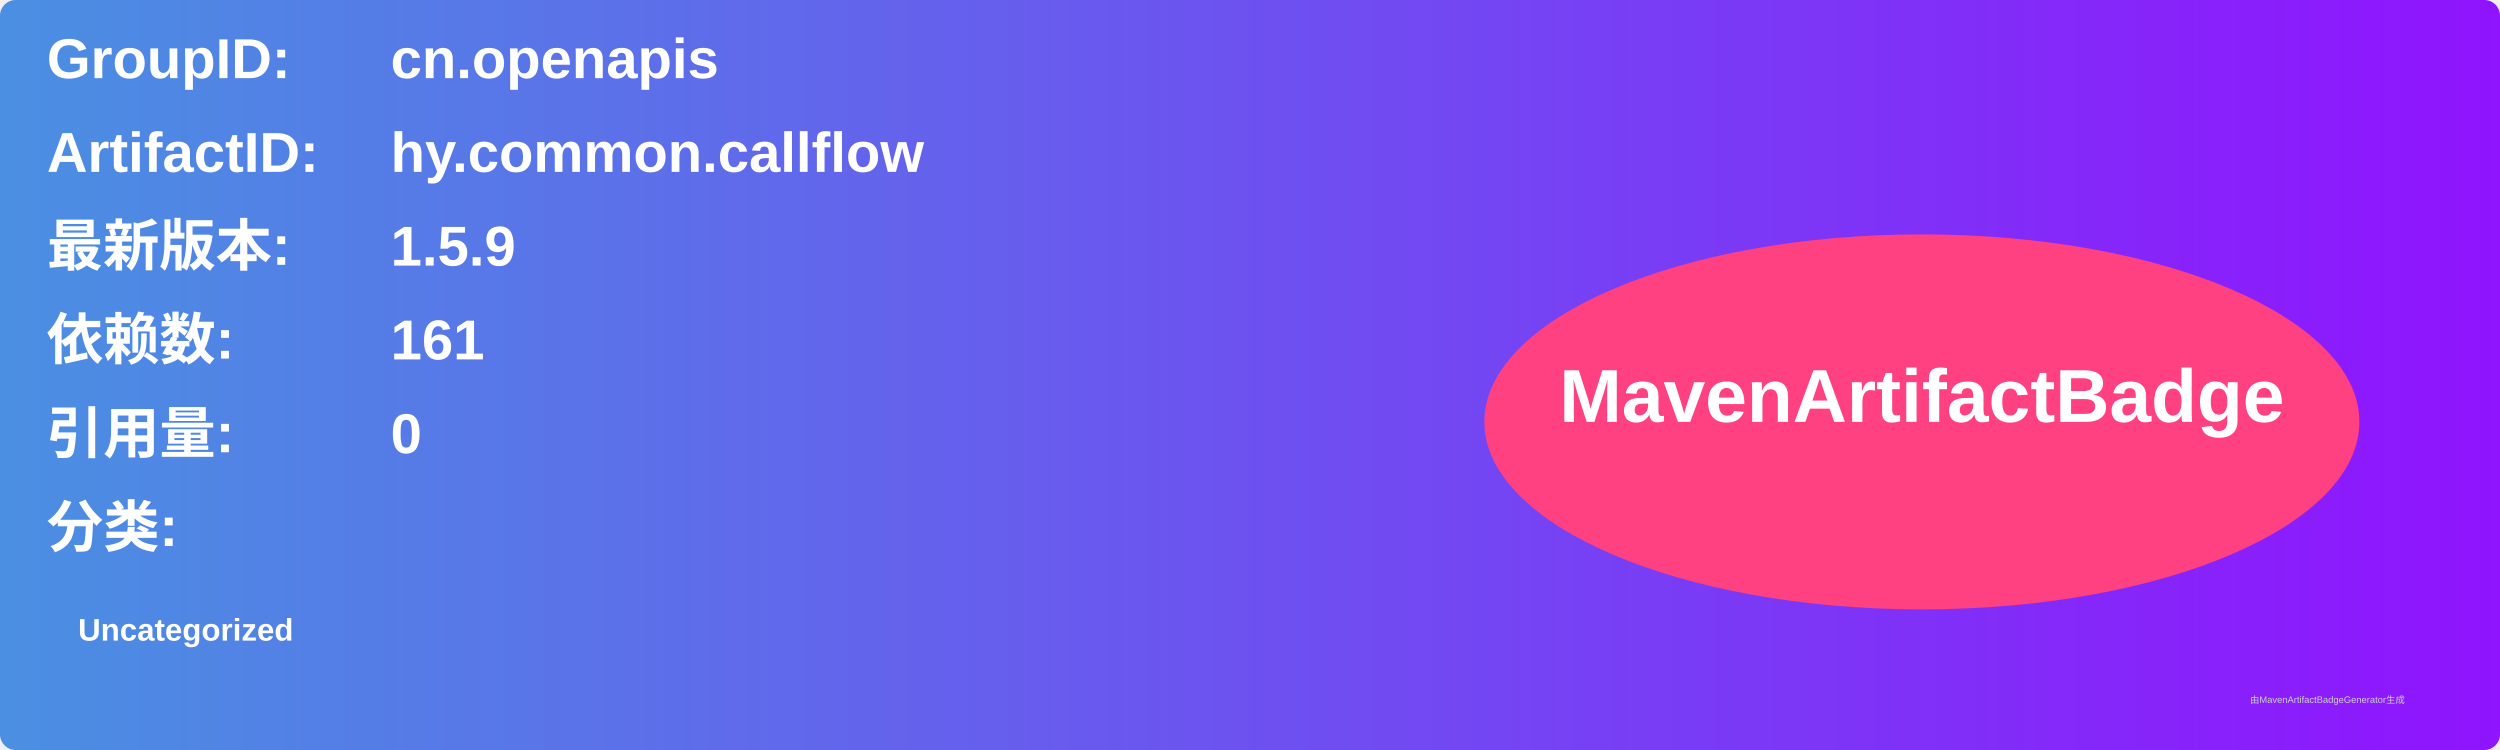
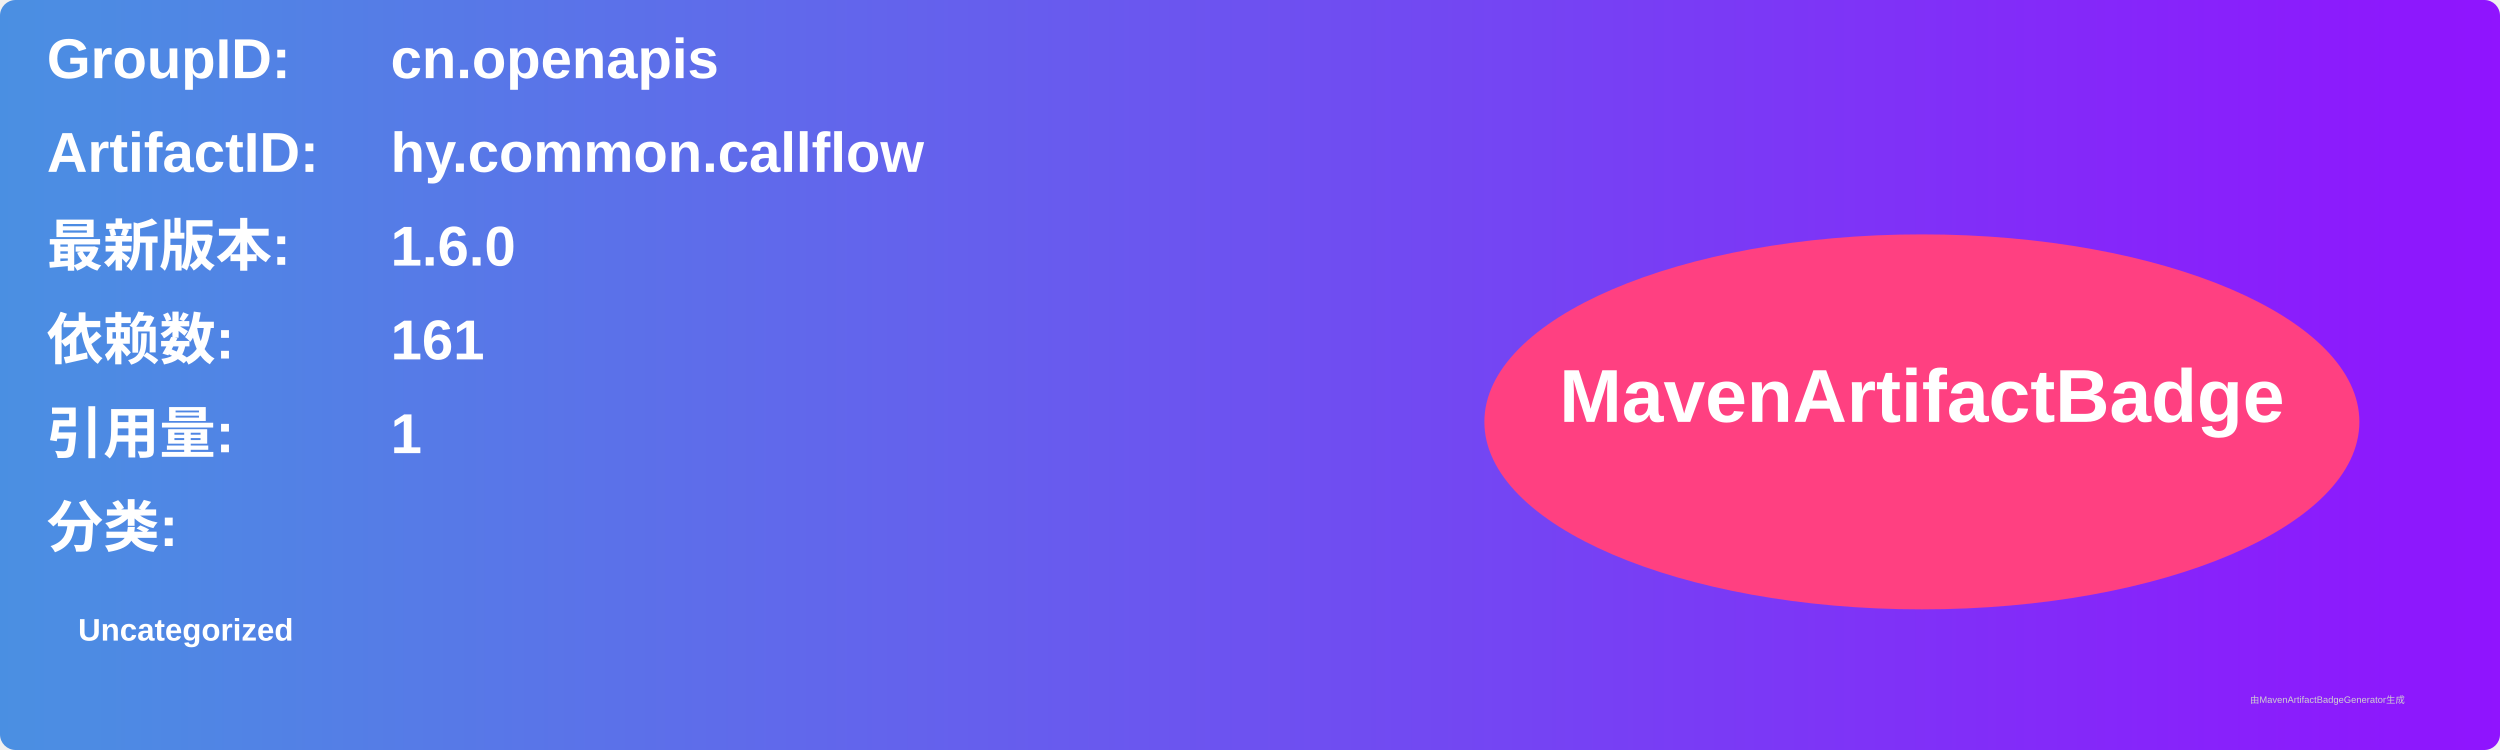
<svg xmlns="http://www.w3.org/2000/svg" width="800" height="240" viewBox="0 0 800 240">
  <linearGradient id="grad" x1="0%" y1="0%" x2="100%" y2="0%">
    <stop offset="0%" stop-color="#4a90e2" />
    <stop offset="100%" stop-color="#9013fe" />
  </linearGradient>
  <rect width="100%" height="100%" rx="5" ry="5" fill="url(#grad)" />
  <g transform="translate(15, 15)">
    <text x="0" y="10" font-family="Arial" font-size="18" fill="white" font-weight="bold" width="260">GroupID:</text>
    <text x="110" y="10" font-family="Arial" font-size="18" fill="white" font-weight="bold" width="460">cn.openapis</text>
    <text x="0" y="40" font-family="Arial" font-size="18" fill="white" font-weight="bold" width="260">ArtifactID:</text>
    <text x="110" y="40" font-family="Arial" font-size="18" fill="white" font-weight="bold" width="460">hy.common.callflow</text>
    <text x="0" y="70" font-family="Arial" font-size="18" fill="white" font-weight="bold">最新版本:</text>
    <text x="110" y="70" font-family="Arial" font-size="18" fill="white" font-weight="bold">
-       <tspan font-weight="bold">1.5.9</tspan>
+       <tspan font-weight="bold">1.6.0</tspan>
    </text>
    <text x="0" y="100" font-family="Arial" font-size="18" fill="white" font-weight="bold">依赖数: </text>
    <text x="110" y="100" font-family="Arial" font-size="18" fill="white">
      <tspan font-weight="bold">161</tspan>
    </text>
    <text x="0" y="130" font-family="Arial" font-size="18" fill="white" font-weight="bold">引用量: </text>
    <text x="110" y="130" font-family="Arial" font-size="18" fill="white">
-       <tspan font-weight="bold">0</tspan>
+       <tspan font-weight="bold">1</tspan>
    </text>
    <text x="0" y="160" font-family="Arial" font-size="18" fill="white" font-weight="bold">分类:</text>
    <text x="10" y="190" font-family="Arial" font-size="10" fill="white">
      <tspan font-weight="bold">Uncategorized</tspan>
    </text>
    <ellipse cx="600" cy="120" rx="140" ry="60" fill="#ff4081" />
    <text x="600" y="120" text-anchor="middle" font-family="Arial" font-size="24" fill="white" font-weight="bold">MavenArtifactBadge</text>
  </g>
  <text x="720" y="225" font-family="Arial" font-size="3" fill="#d0d0d0">由MavenArtifactBadgeGenerator生成</text>
</svg>
